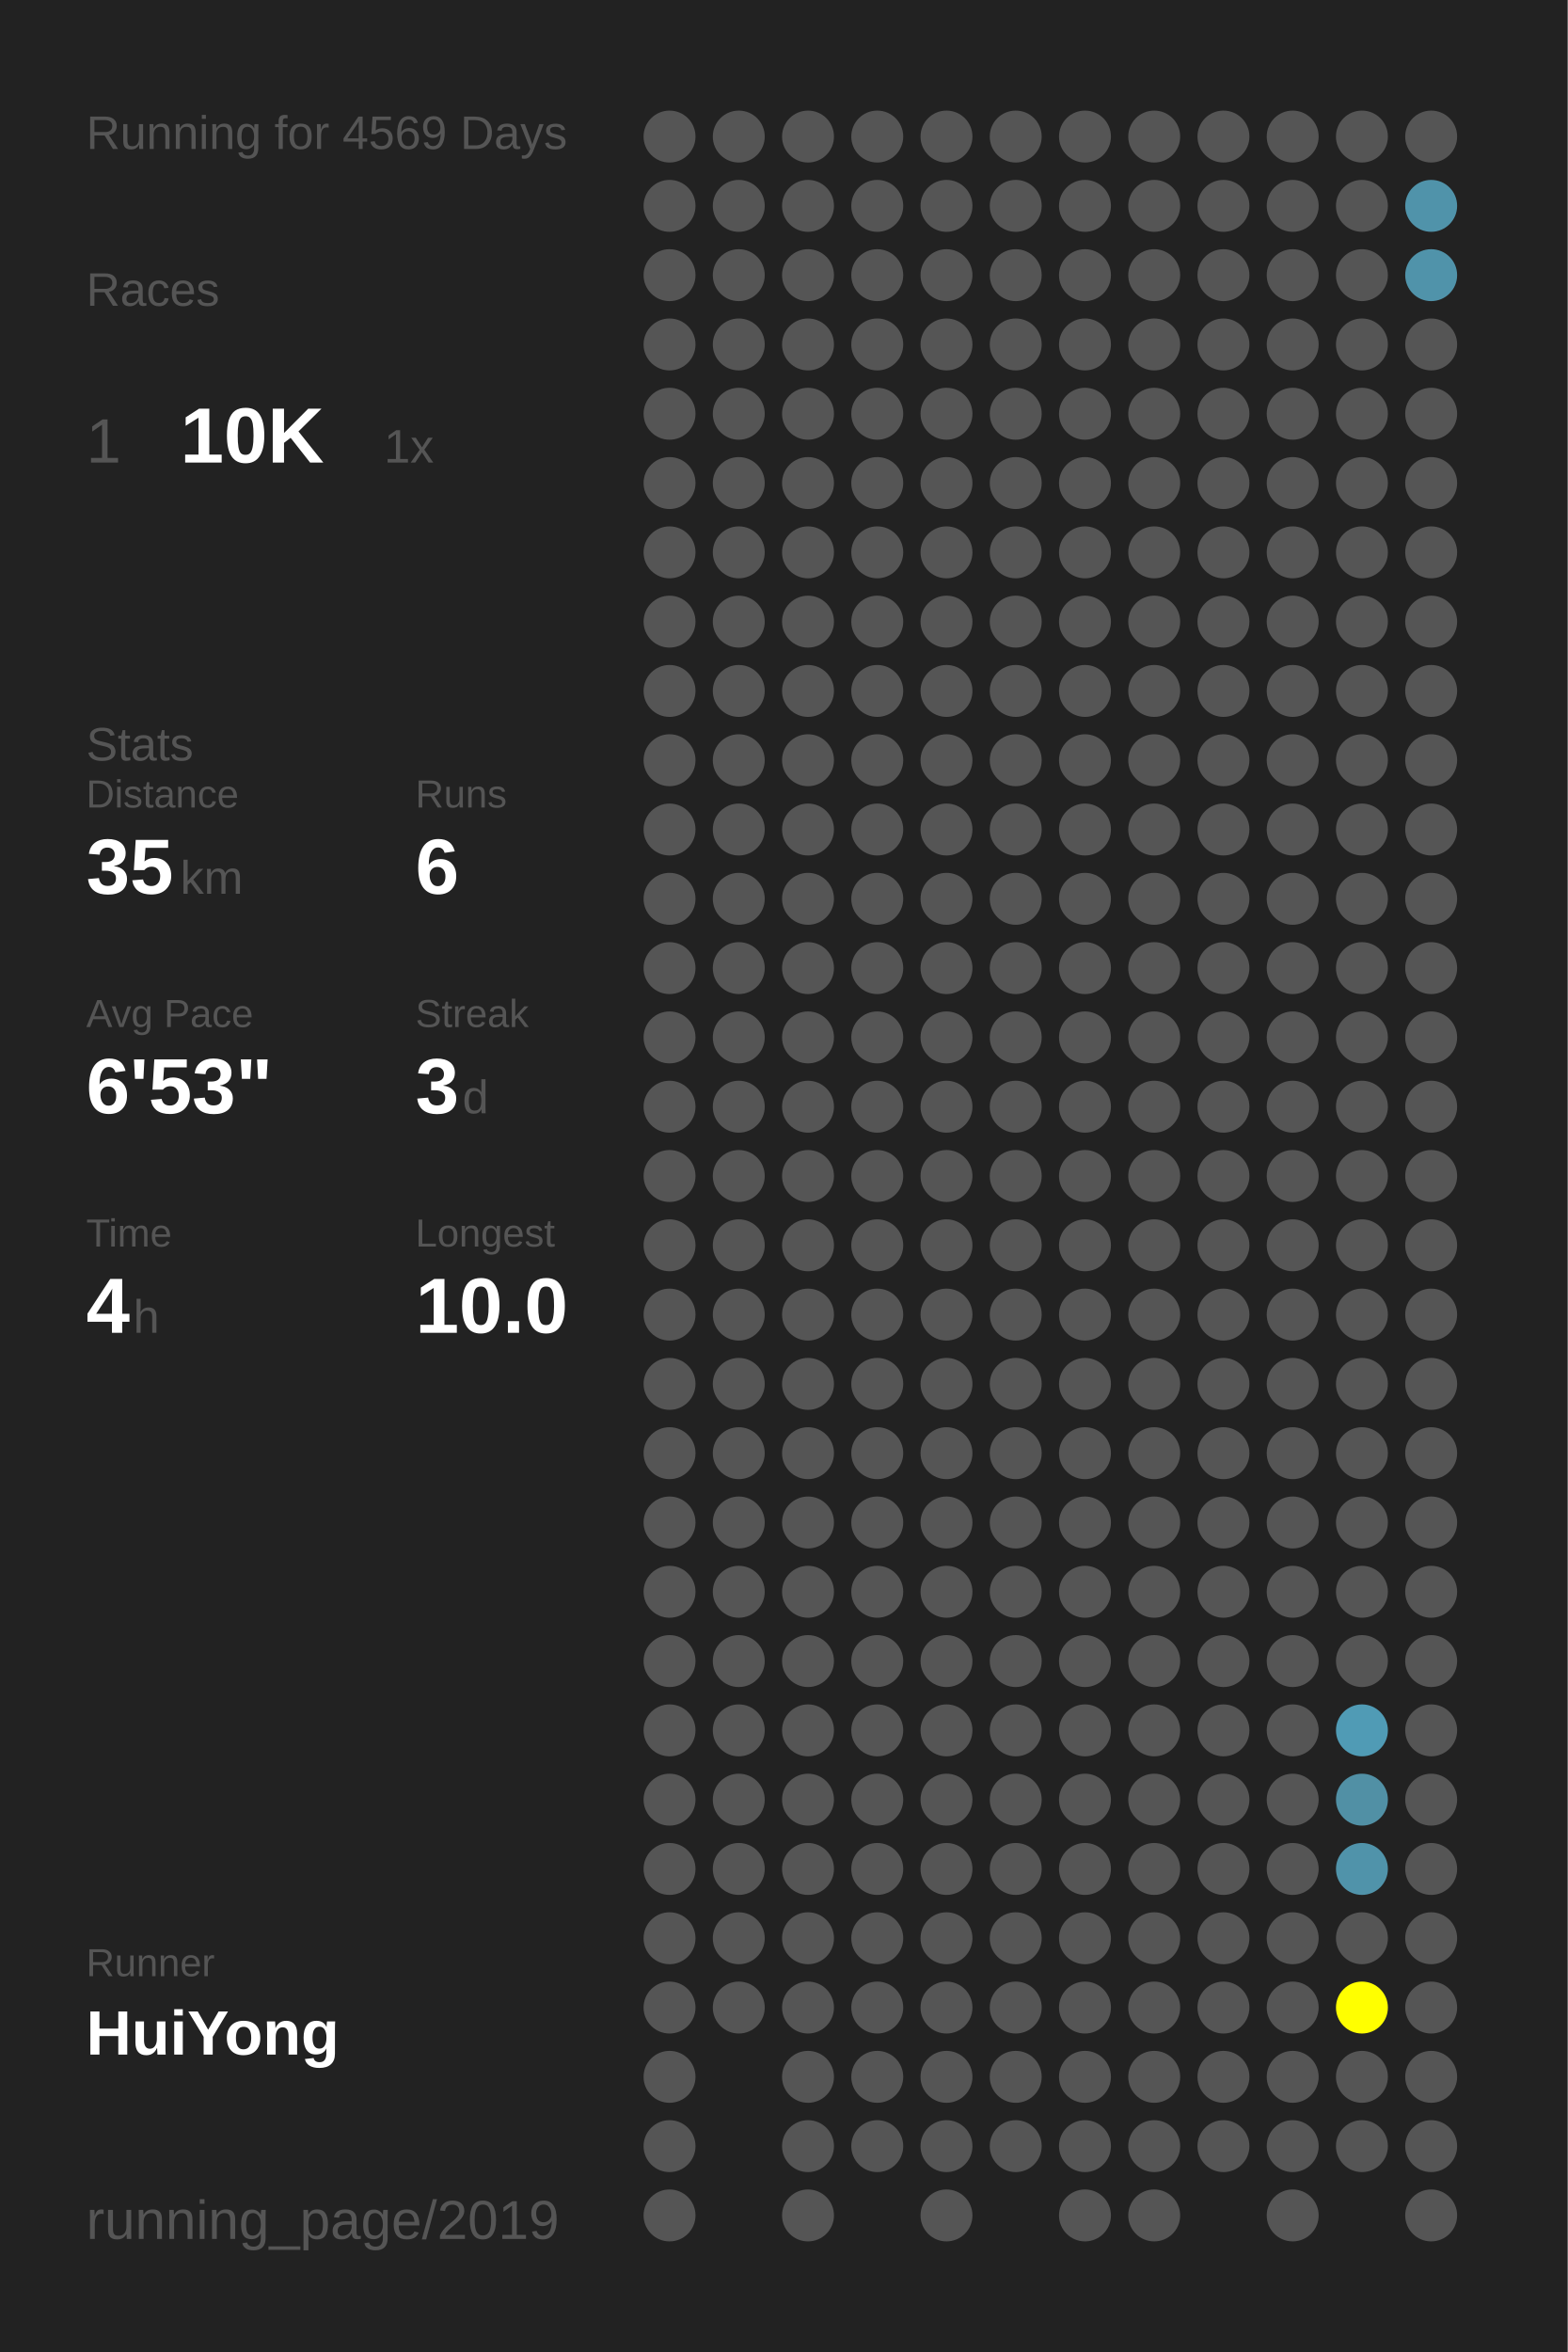
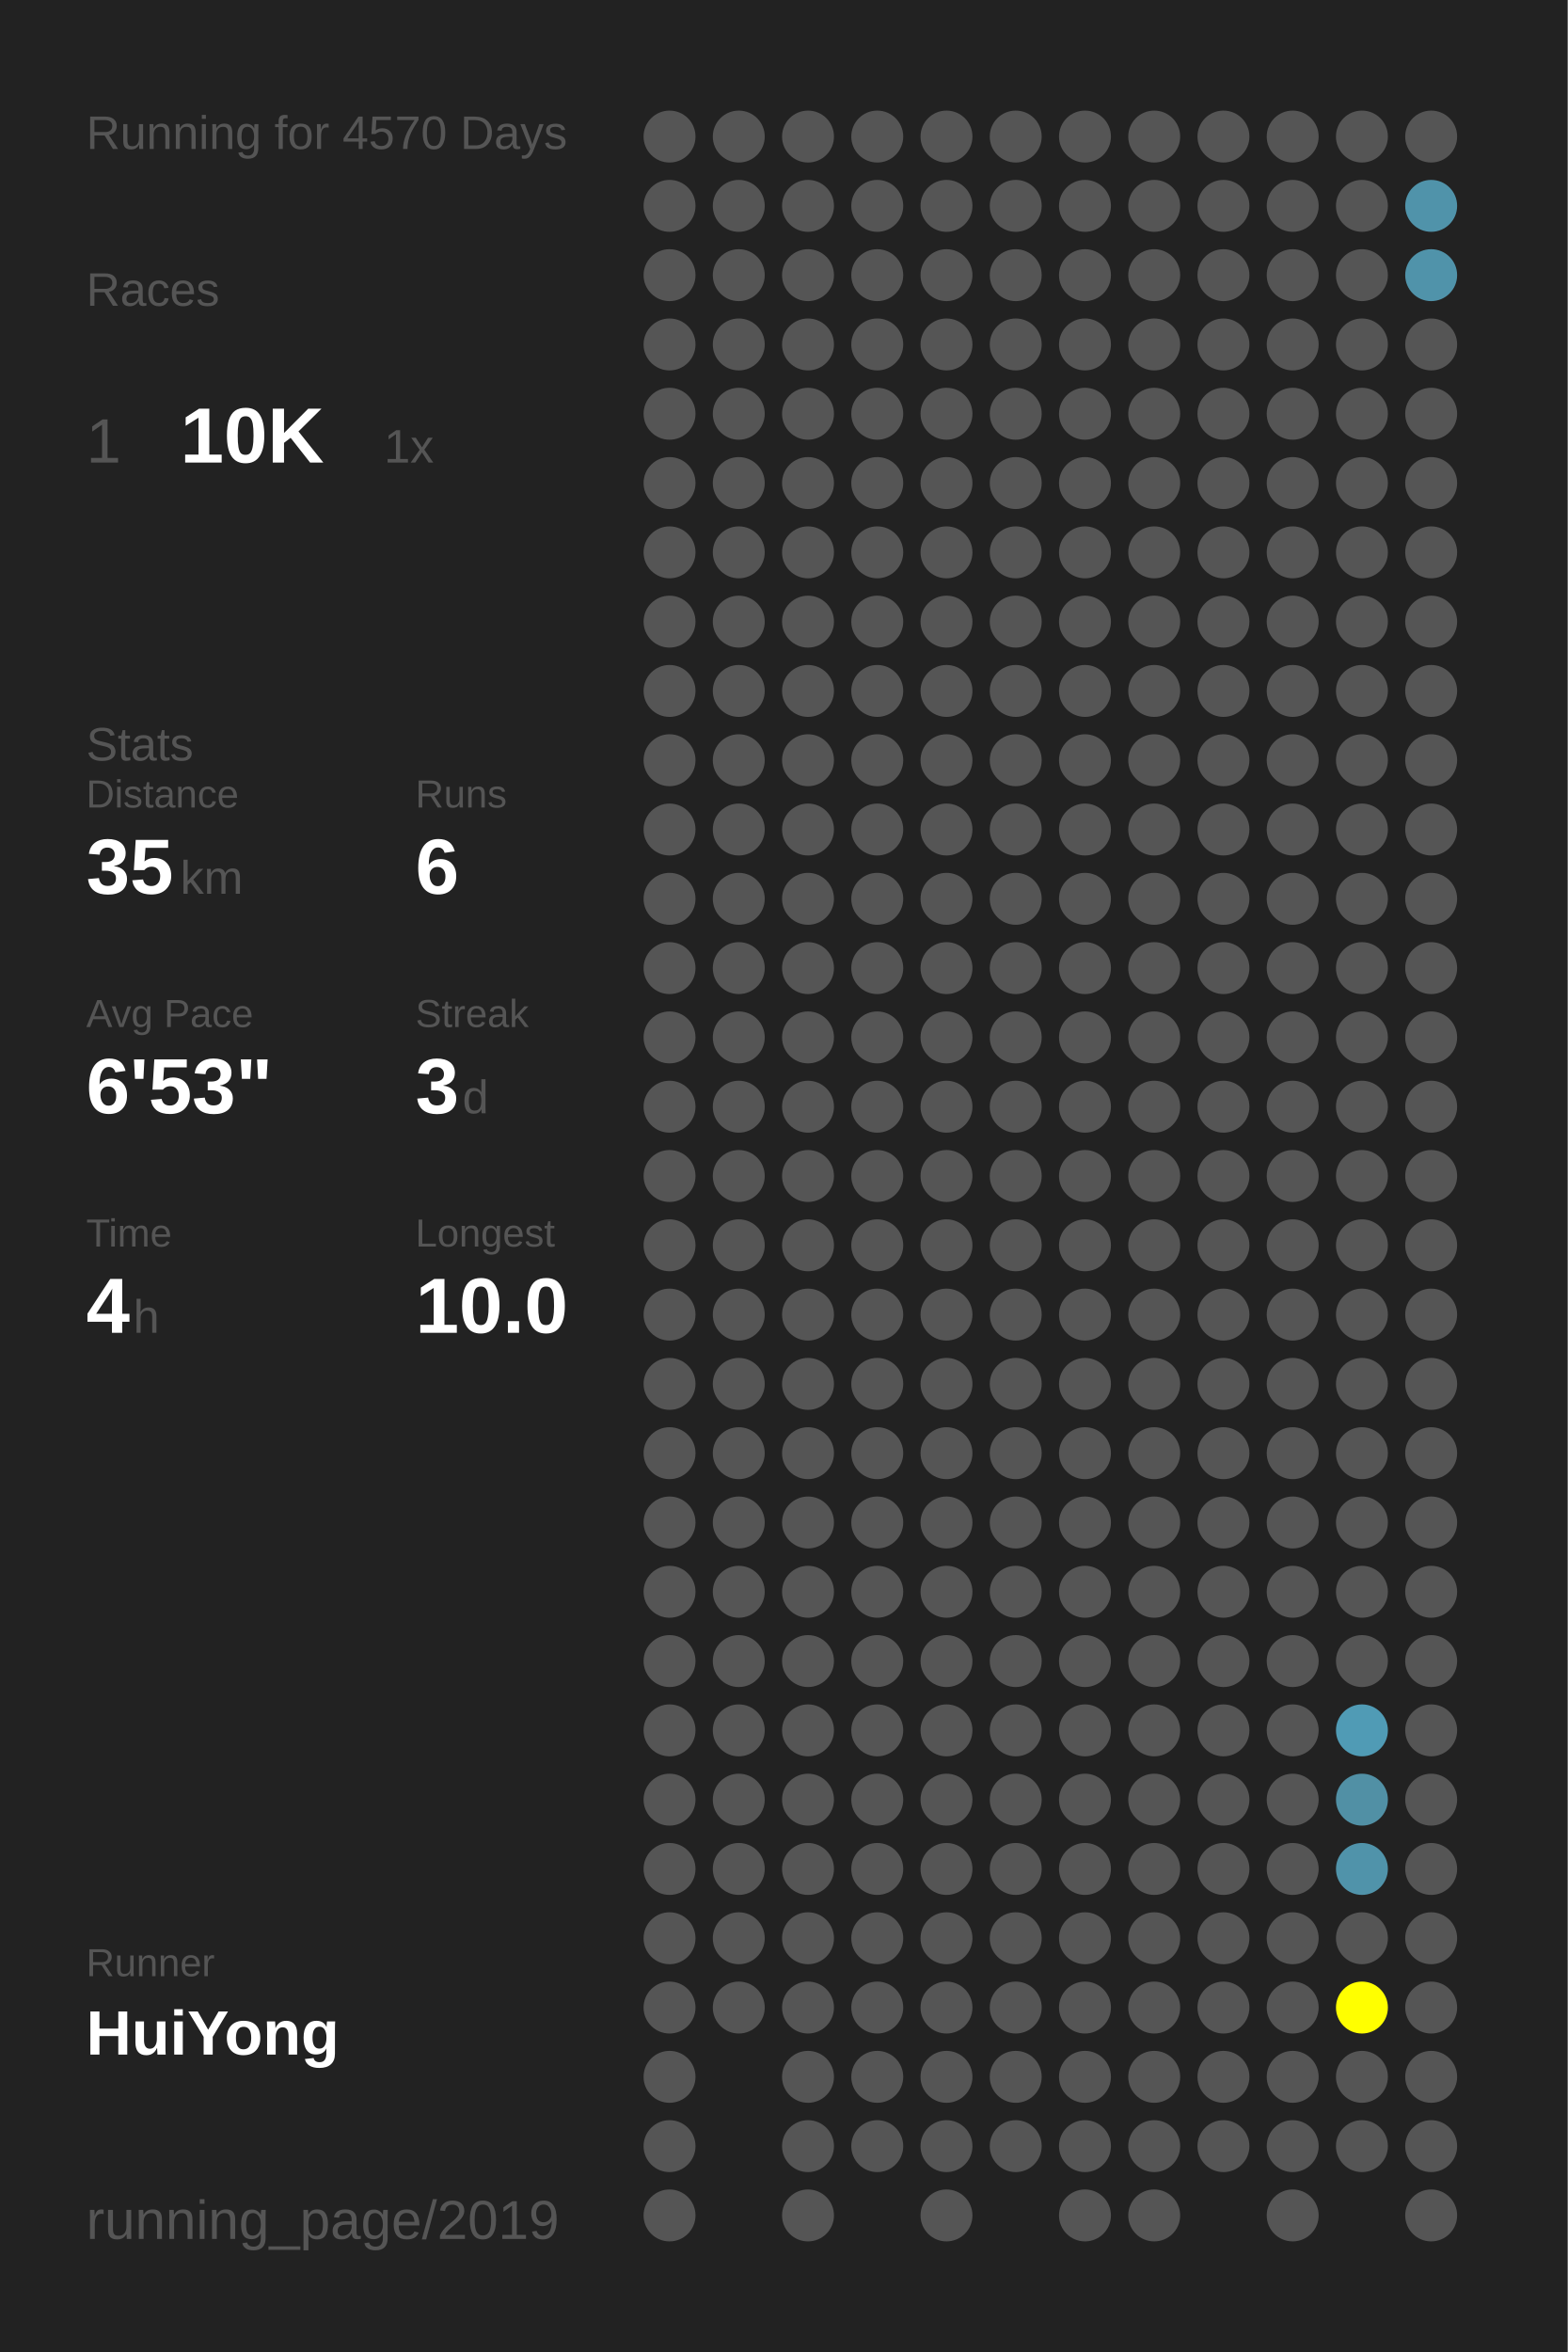
<svg xmlns="http://www.w3.org/2000/svg" baseProfile="full" height="300mm" version="1.1" viewBox="0,0,200,300" width="200mm">
  <defs />
  <rect fill="#222222" height="300" width="200" x="0" y="0" />
-   <text fill="#555555" style="font-size:6px; font-family:Arial;" x="11" y="19">Running for 4569 Days</text>
+   <text fill="#555555" style="font-size:6px; font-family:Arial;" x="11" y="19">Running for 4570 Days</text>
  <text fill="#555555" style="font-size:6px; font-family:Arial;" x="11" y="39">Races</text>
  <text fill="#555555" style="font-size:8px; font-family:Arial;" x="11" y="59">1</text>
  <text fill="#FFFFFF" style="font-size:10px; font-family:Arial; font-weight:bold;" x="23" y="59">10K</text>
  <text fill="#555555" style="font-size:6px; font-family:Arial;" x="49" y="59">1x</text>
  <text fill="#555555" style="font-size:6px; font-family:Arial;" x="11" y="97">Stats</text>
  <text fill="#555555" style="font-size:5px; font-family:Arial;" x="11" y="103">Distance</text>
  <text fill="#FFFFFF" style="font-size:10px; font-family:Arial; font-weight:bold;" x="11" y="114">35</text>
  <text fill="#555555" style="font-size:6px; font-family:Arial;" x="23" y="114">km</text>
  <text fill="#555555" style="font-size:5px; font-family:Arial;" x="53" y="103">Runs</text>
  <text fill="#FFFFFF" style="font-size:10px; font-family:Arial; font-weight:bold;" x="53" y="114">6</text>
  <text fill="#555555" style="font-size:5px; font-family:Arial;" x="11" y="131">Avg Pace</text>
  <text fill="#FFFFFF" style="font-size:10px; font-family:Arial; font-weight:bold;" x="11" y="142">6'53"</text>
  <text fill="#555555" style="font-size:5px; font-family:Arial;" x="53" y="131">Streak</text>
  <text fill="#FFFFFF" style="font-size:10px; font-family:Arial; font-weight:bold;" x="53" y="142">3</text>
  <text fill="#555555" style="font-size:6px; font-family:Arial;" x="59" y="142">d</text>
  <text fill="#555555" style="font-size:5px; font-family:Arial;" x="11" y="159">Time</text>
  <text fill="#FFFFFF" style="font-size:10px; font-family:Arial; font-weight:bold;" x="11" y="170">4</text>
  <text fill="#555555" style="font-size:6px; font-family:Arial;" x="17" y="170">h</text>
  <text fill="#555555" style="font-size:5px; font-family:Arial;" x="53" y="159">Longest</text>
  <text fill="#FFFFFF" style="font-size:10px; font-family:Arial; font-weight:bold;" x="53" y="170">10.0</text>
  <text fill="#555555" style="font-size:5px; font-family:Arial;" x="11" y="252.065">Runner</text>
  <text fill="#FFFFFF" style="font-size:8px; font-family:Arial; font-weight:bold;" x="11" y="262.065">HuiYong</text>
  <text fill="#555555" style="font-size:7px; font-family:Arial;" x="11" y="285.581">running_page/2019</text>
  <circle cx="85.417" cy="17.419" fill="#555555" r="3.312" />
  <circle cx="85.417" cy="26.258" fill="#555555" r="3.312" />
  <circle cx="85.417" cy="35.097" fill="#555555" r="3.312" />
  <circle cx="85.417" cy="43.935" fill="#555555" r="3.312" />
  <circle cx="85.417" cy="52.774" fill="#555555" r="3.312" />
  <circle cx="85.417" cy="61.613" fill="#555555" r="3.312" />
  <circle cx="85.417" cy="70.452" fill="#555555" r="3.312" />
  <circle cx="85.417" cy="79.29" fill="#555555" r="3.312" />
  <circle cx="85.417" cy="88.129" fill="#555555" r="3.312" />
  <circle cx="85.417" cy="96.968" fill="#555555" r="3.312" />
  <circle cx="85.417" cy="105.806" fill="#555555" r="3.312" />
  <circle cx="85.417" cy="114.645" fill="#555555" r="3.312" />
  <circle cx="85.417" cy="123.484" fill="#555555" r="3.312" />
  <circle cx="85.417" cy="132.323" fill="#555555" r="3.312" />
  <circle cx="85.417" cy="141.161" fill="#555555" r="3.312" />
  <circle cx="85.417" cy="150" fill="#555555" r="3.312" />
  <circle cx="85.417" cy="158.839" fill="#555555" r="3.312" />
  <circle cx="85.417" cy="167.677" fill="#555555" r="3.312" />
  <circle cx="85.417" cy="176.516" fill="#555555" r="3.312" />
  <circle cx="85.417" cy="185.355" fill="#555555" r="3.312" />
  <circle cx="85.417" cy="194.194" fill="#555555" r="3.312" />
  <circle cx="85.417" cy="203.032" fill="#555555" r="3.312" />
  <circle cx="85.417" cy="211.871" fill="#555555" r="3.312" />
  <circle cx="85.417" cy="220.71" fill="#555555" r="3.312" />
  <circle cx="85.417" cy="229.548" fill="#555555" r="3.312" />
  <circle cx="85.417" cy="238.387" fill="#555555" r="3.312" />
  <circle cx="85.417" cy="247.226" fill="#555555" r="3.312" />
  <circle cx="85.417" cy="256.065" fill="#555555" r="3.312" />
  <circle cx="85.417" cy="264.903" fill="#555555" r="3.312" />
  <circle cx="85.417" cy="273.742" fill="#555555" r="3.312" />
  <circle cx="85.417" cy="282.581" fill="#555555" r="3.312" />
  <circle cx="94.25" cy="17.419" fill="#555555" r="3.312" />
  <circle cx="94.25" cy="26.258" fill="#555555" r="3.312" />
  <circle cx="94.25" cy="35.097" fill="#555555" r="3.312" />
  <circle cx="94.25" cy="43.935" fill="#555555" r="3.312" />
  <circle cx="94.25" cy="52.774" fill="#555555" r="3.312" />
  <circle cx="94.25" cy="61.613" fill="#555555" r="3.312" />
  <circle cx="94.25" cy="70.452" fill="#555555" r="3.312" />
  <circle cx="94.25" cy="79.29" fill="#555555" r="3.312" />
  <circle cx="94.25" cy="88.129" fill="#555555" r="3.312" />
  <circle cx="94.25" cy="96.968" fill="#555555" r="3.312" />
  <circle cx="94.25" cy="105.806" fill="#555555" r="3.312" />
  <circle cx="94.25" cy="114.645" fill="#555555" r="3.312" />
  <circle cx="94.25" cy="123.484" fill="#555555" r="3.312" />
  <circle cx="94.25" cy="132.323" fill="#555555" r="3.312" />
  <circle cx="94.25" cy="141.161" fill="#555555" r="3.312" />
  <circle cx="94.25" cy="150" fill="#555555" r="3.312" />
  <circle cx="94.25" cy="158.839" fill="#555555" r="3.312" />
  <circle cx="94.25" cy="167.677" fill="#555555" r="3.312" />
  <circle cx="94.25" cy="176.516" fill="#555555" r="3.312" />
  <circle cx="94.25" cy="185.355" fill="#555555" r="3.312" />
  <circle cx="94.25" cy="194.194" fill="#555555" r="3.312" />
  <circle cx="94.25" cy="203.032" fill="#555555" r="3.312" />
  <circle cx="94.25" cy="211.871" fill="#555555" r="3.312" />
  <circle cx="94.25" cy="220.71" fill="#555555" r="3.312" />
  <circle cx="94.25" cy="229.548" fill="#555555" r="3.312" />
  <circle cx="94.25" cy="238.387" fill="#555555" r="3.312" />
  <circle cx="94.25" cy="247.226" fill="#555555" r="3.312" />
  <circle cx="94.25" cy="256.065" fill="#555555" r="3.312" />
  <circle cx="103.083" cy="17.419" fill="#555555" r="3.312" />
  <circle cx="103.083" cy="26.258" fill="#555555" r="3.312" />
  <circle cx="103.083" cy="35.097" fill="#555555" r="3.312" />
  <circle cx="103.083" cy="43.935" fill="#555555" r="3.312" />
  <circle cx="103.083" cy="52.774" fill="#555555" r="3.312" />
  <circle cx="103.083" cy="61.613" fill="#555555" r="3.312" />
  <circle cx="103.083" cy="70.452" fill="#555555" r="3.312" />
  <circle cx="103.083" cy="79.29" fill="#555555" r="3.312" />
  <circle cx="103.083" cy="88.129" fill="#555555" r="3.312" />
  <circle cx="103.083" cy="96.968" fill="#555555" r="3.312" />
  <circle cx="103.083" cy="105.806" fill="#555555" r="3.312" />
  <circle cx="103.083" cy="114.645" fill="#555555" r="3.312" />
  <circle cx="103.083" cy="123.484" fill="#555555" r="3.312" />
  <circle cx="103.083" cy="132.323" fill="#555555" r="3.312" />
  <circle cx="103.083" cy="141.161" fill="#555555" r="3.312" />
  <circle cx="103.083" cy="150" fill="#555555" r="3.312" />
  <circle cx="103.083" cy="158.839" fill="#555555" r="3.312" />
  <circle cx="103.083" cy="167.677" fill="#555555" r="3.312" />
  <circle cx="103.083" cy="176.516" fill="#555555" r="3.312" />
  <circle cx="103.083" cy="185.355" fill="#555555" r="3.312" />
  <circle cx="103.083" cy="194.194" fill="#555555" r="3.312" />
  <circle cx="103.083" cy="203.032" fill="#555555" r="3.312" />
  <circle cx="103.083" cy="211.871" fill="#555555" r="3.312" />
  <circle cx="103.083" cy="220.71" fill="#555555" r="3.312" />
  <circle cx="103.083" cy="229.548" fill="#555555" r="3.312" />
  <circle cx="103.083" cy="238.387" fill="#555555" r="3.312" />
  <circle cx="103.083" cy="247.226" fill="#555555" r="3.312" />
  <circle cx="103.083" cy="256.065" fill="#555555" r="3.312" />
  <circle cx="103.083" cy="264.903" fill="#555555" r="3.312" />
  <circle cx="103.083" cy="273.742" fill="#555555" r="3.312" />
  <circle cx="103.083" cy="282.581" fill="#555555" r="3.312" />
  <circle cx="111.917" cy="17.419" fill="#555555" r="3.312" />
  <circle cx="111.917" cy="26.258" fill="#555555" r="3.312" />
  <circle cx="111.917" cy="35.097" fill="#555555" r="3.312" />
  <circle cx="111.917" cy="43.935" fill="#555555" r="3.312" />
  <circle cx="111.917" cy="52.774" fill="#555555" r="3.312" />
  <circle cx="111.917" cy="61.613" fill="#555555" r="3.312" />
  <circle cx="111.917" cy="70.452" fill="#555555" r="3.312" />
  <circle cx="111.917" cy="79.29" fill="#555555" r="3.312" />
  <circle cx="111.917" cy="88.129" fill="#555555" r="3.312" />
  <circle cx="111.917" cy="96.968" fill="#555555" r="3.312" />
  <circle cx="111.917" cy="105.806" fill="#555555" r="3.312" />
  <circle cx="111.917" cy="114.645" fill="#555555" r="3.312" />
  <circle cx="111.917" cy="123.484" fill="#555555" r="3.312" />
  <circle cx="111.917" cy="132.323" fill="#555555" r="3.312" />
  <circle cx="111.917" cy="141.161" fill="#555555" r="3.312" />
  <circle cx="111.917" cy="150" fill="#555555" r="3.312" />
  <circle cx="111.917" cy="158.839" fill="#555555" r="3.312" />
  <circle cx="111.917" cy="167.677" fill="#555555" r="3.312" />
  <circle cx="111.917" cy="176.516" fill="#555555" r="3.312" />
  <circle cx="111.917" cy="185.355" fill="#555555" r="3.312" />
  <circle cx="111.917" cy="194.194" fill="#555555" r="3.312" />
  <circle cx="111.917" cy="203.032" fill="#555555" r="3.312" />
  <circle cx="111.917" cy="211.871" fill="#555555" r="3.312" />
  <circle cx="111.917" cy="220.71" fill="#555555" r="3.312" />
  <circle cx="111.917" cy="229.548" fill="#555555" r="3.312" />
  <circle cx="111.917" cy="238.387" fill="#555555" r="3.312" />
  <circle cx="111.917" cy="247.226" fill="#555555" r="3.312" />
  <circle cx="111.917" cy="256.065" fill="#555555" r="3.312" />
  <circle cx="111.917" cy="264.903" fill="#555555" r="3.312" />
  <circle cx="111.917" cy="273.742" fill="#555555" r="3.312" />
  <circle cx="120.75" cy="17.419" fill="#555555" r="3.312" />
  <circle cx="120.75" cy="26.258" fill="#555555" r="3.312" />
  <circle cx="120.75" cy="35.097" fill="#555555" r="3.312" />
  <circle cx="120.75" cy="43.935" fill="#555555" r="3.312" />
  <circle cx="120.75" cy="52.774" fill="#555555" r="3.312" />
  <circle cx="120.75" cy="61.613" fill="#555555" r="3.312" />
  <circle cx="120.75" cy="70.452" fill="#555555" r="3.312" />
  <circle cx="120.75" cy="79.29" fill="#555555" r="3.312" />
  <circle cx="120.75" cy="88.129" fill="#555555" r="3.312" />
  <circle cx="120.75" cy="96.968" fill="#555555" r="3.312" />
  <circle cx="120.75" cy="105.806" fill="#555555" r="3.312" />
  <circle cx="120.75" cy="114.645" fill="#555555" r="3.312" />
  <circle cx="120.75" cy="123.484" fill="#555555" r="3.312" />
  <circle cx="120.75" cy="132.323" fill="#555555" r="3.312" />
  <circle cx="120.75" cy="141.161" fill="#555555" r="3.312" />
  <circle cx="120.75" cy="150" fill="#555555" r="3.312" />
  <circle cx="120.75" cy="158.839" fill="#555555" r="3.312" />
  <circle cx="120.75" cy="167.677" fill="#555555" r="3.312" />
  <circle cx="120.75" cy="176.516" fill="#555555" r="3.312" />
  <circle cx="120.75" cy="185.355" fill="#555555" r="3.312" />
  <circle cx="120.75" cy="194.194" fill="#555555" r="3.312" />
  <circle cx="120.75" cy="203.032" fill="#555555" r="3.312" />
  <circle cx="120.75" cy="211.871" fill="#555555" r="3.312" />
  <circle cx="120.75" cy="220.71" fill="#555555" r="3.312" />
  <circle cx="120.75" cy="229.548" fill="#555555" r="3.312" />
  <circle cx="120.75" cy="238.387" fill="#555555" r="3.312" />
  <circle cx="120.75" cy="247.226" fill="#555555" r="3.312" />
  <circle cx="120.75" cy="256.065" fill="#555555" r="3.312" />
  <circle cx="120.75" cy="264.903" fill="#555555" r="3.312" />
  <circle cx="120.75" cy="273.742" fill="#555555" r="3.312" />
  <circle cx="120.75" cy="282.581" fill="#555555" r="3.312" />
  <circle cx="129.583" cy="17.419" fill="#555555" r="3.312" />
  <circle cx="129.583" cy="26.258" fill="#555555" r="3.312" />
  <circle cx="129.583" cy="35.097" fill="#555555" r="3.312" />
  <circle cx="129.583" cy="43.935" fill="#555555" r="3.312" />
  <circle cx="129.583" cy="52.774" fill="#555555" r="3.312" />
  <circle cx="129.583" cy="61.613" fill="#555555" r="3.312" />
  <circle cx="129.583" cy="70.452" fill="#555555" r="3.312" />
  <circle cx="129.583" cy="79.29" fill="#555555" r="3.312" />
  <circle cx="129.583" cy="88.129" fill="#555555" r="3.312" />
  <circle cx="129.583" cy="96.968" fill="#555555" r="3.312" />
  <circle cx="129.583" cy="105.806" fill="#555555" r="3.312" />
  <circle cx="129.583" cy="114.645" fill="#555555" r="3.312" />
  <circle cx="129.583" cy="123.484" fill="#555555" r="3.312" />
  <circle cx="129.583" cy="132.323" fill="#555555" r="3.312" />
  <circle cx="129.583" cy="141.161" fill="#555555" r="3.312" />
  <circle cx="129.583" cy="150" fill="#555555" r="3.312" />
  <circle cx="129.583" cy="158.839" fill="#555555" r="3.312" />
  <circle cx="129.583" cy="167.677" fill="#555555" r="3.312" />
  <circle cx="129.583" cy="176.516" fill="#555555" r="3.312" />
  <circle cx="129.583" cy="185.355" fill="#555555" r="3.312" />
  <circle cx="129.583" cy="194.194" fill="#555555" r="3.312" />
  <circle cx="129.583" cy="203.032" fill="#555555" r="3.312" />
  <circle cx="129.583" cy="211.871" fill="#555555" r="3.312" />
  <circle cx="129.583" cy="220.71" fill="#555555" r="3.312" />
  <circle cx="129.583" cy="229.548" fill="#555555" r="3.312" />
  <circle cx="129.583" cy="238.387" fill="#555555" r="3.312" />
  <circle cx="129.583" cy="247.226" fill="#555555" r="3.312" />
  <circle cx="129.583" cy="256.065" fill="#555555" r="3.312" />
  <circle cx="129.583" cy="264.903" fill="#555555" r="3.312" />
  <circle cx="129.583" cy="273.742" fill="#555555" r="3.312" />
  <circle cx="138.417" cy="17.419" fill="#555555" r="3.312" />
  <circle cx="138.417" cy="26.258" fill="#555555" r="3.312" />
  <circle cx="138.417" cy="35.097" fill="#555555" r="3.312" />
  <circle cx="138.417" cy="43.935" fill="#555555" r="3.312" />
  <circle cx="138.417" cy="52.774" fill="#555555" r="3.312" />
  <circle cx="138.417" cy="61.613" fill="#555555" r="3.312" />
  <circle cx="138.417" cy="70.452" fill="#555555" r="3.312" />
  <circle cx="138.417" cy="79.29" fill="#555555" r="3.312" />
  <circle cx="138.417" cy="88.129" fill="#555555" r="3.312" />
  <circle cx="138.417" cy="96.968" fill="#555555" r="3.312" />
  <circle cx="138.417" cy="105.806" fill="#555555" r="3.312" />
  <circle cx="138.417" cy="114.645" fill="#555555" r="3.312" />
  <circle cx="138.417" cy="123.484" fill="#555555" r="3.312" />
  <circle cx="138.417" cy="132.323" fill="#555555" r="3.312" />
  <circle cx="138.417" cy="141.161" fill="#555555" r="3.312" />
  <circle cx="138.417" cy="150" fill="#555555" r="3.312" />
  <circle cx="138.417" cy="158.839" fill="#555555" r="3.312" />
  <circle cx="138.417" cy="167.677" fill="#555555" r="3.312" />
  <circle cx="138.417" cy="176.516" fill="#555555" r="3.312" />
  <circle cx="138.417" cy="185.355" fill="#555555" r="3.312" />
  <circle cx="138.417" cy="194.194" fill="#555555" r="3.312" />
  <circle cx="138.417" cy="203.032" fill="#555555" r="3.312" />
  <circle cx="138.417" cy="211.871" fill="#555555" r="3.312" />
  <circle cx="138.417" cy="220.71" fill="#555555" r="3.312" />
  <circle cx="138.417" cy="229.548" fill="#555555" r="3.312" />
  <circle cx="138.417" cy="238.387" fill="#555555" r="3.312" />
  <circle cx="138.417" cy="247.226" fill="#555555" r="3.312" />
  <circle cx="138.417" cy="256.065" fill="#555555" r="3.312" />
  <circle cx="138.417" cy="264.903" fill="#555555" r="3.312" />
  <circle cx="138.417" cy="273.742" fill="#555555" r="3.312" />
  <circle cx="138.417" cy="282.581" fill="#555555" r="3.312" />
  <circle cx="147.25" cy="17.419" fill="#555555" r="3.312" />
  <circle cx="147.25" cy="26.258" fill="#555555" r="3.312" />
  <circle cx="147.25" cy="35.097" fill="#555555" r="3.312" />
  <circle cx="147.25" cy="43.935" fill="#555555" r="3.312" />
  <circle cx="147.25" cy="52.774" fill="#555555" r="3.312" />
  <circle cx="147.25" cy="61.613" fill="#555555" r="3.312" />
  <circle cx="147.25" cy="70.452" fill="#555555" r="3.312" />
  <circle cx="147.25" cy="79.29" fill="#555555" r="3.312" />
  <circle cx="147.25" cy="88.129" fill="#555555" r="3.312" />
  <circle cx="147.25" cy="96.968" fill="#555555" r="3.312" />
  <circle cx="147.25" cy="105.806" fill="#555555" r="3.312" />
  <circle cx="147.25" cy="114.645" fill="#555555" r="3.312" />
  <circle cx="147.25" cy="123.484" fill="#555555" r="3.312" />
  <circle cx="147.25" cy="132.323" fill="#555555" r="3.312" />
  <circle cx="147.25" cy="141.161" fill="#555555" r="3.312" />
  <circle cx="147.25" cy="150" fill="#555555" r="3.312" />
  <circle cx="147.25" cy="158.839" fill="#555555" r="3.312" />
  <circle cx="147.25" cy="167.677" fill="#555555" r="3.312" />
  <circle cx="147.25" cy="176.516" fill="#555555" r="3.312" />
  <circle cx="147.25" cy="185.355" fill="#555555" r="3.312" />
  <circle cx="147.25" cy="194.194" fill="#555555" r="3.312" />
  <circle cx="147.25" cy="203.032" fill="#555555" r="3.312" />
  <circle cx="147.25" cy="211.871" fill="#555555" r="3.312" />
  <circle cx="147.25" cy="220.71" fill="#555555" r="3.312" />
  <circle cx="147.25" cy="229.548" fill="#555555" r="3.312" />
  <circle cx="147.25" cy="238.387" fill="#555555" r="3.312" />
  <circle cx="147.25" cy="247.226" fill="#555555" r="3.312" />
  <circle cx="147.25" cy="256.065" fill="#555555" r="3.312" />
  <circle cx="147.25" cy="264.903" fill="#555555" r="3.312" />
  <circle cx="147.25" cy="273.742" fill="#555555" r="3.312" />
  <circle cx="147.25" cy="282.581" fill="#555555" r="3.312" />
  <circle cx="156.083" cy="17.419" fill="#555555" r="3.312" />
  <circle cx="156.083" cy="26.258" fill="#555555" r="3.312" />
  <circle cx="156.083" cy="35.097" fill="#555555" r="3.312" />
  <circle cx="156.083" cy="43.935" fill="#555555" r="3.312" />
  <circle cx="156.083" cy="52.774" fill="#555555" r="3.312" />
  <circle cx="156.083" cy="61.613" fill="#555555" r="3.312" />
  <circle cx="156.083" cy="70.452" fill="#555555" r="3.312" />
  <circle cx="156.083" cy="79.29" fill="#555555" r="3.312" />
  <circle cx="156.083" cy="88.129" fill="#555555" r="3.312" />
  <circle cx="156.083" cy="96.968" fill="#555555" r="3.312" />
  <circle cx="156.083" cy="105.806" fill="#555555" r="3.312" />
  <circle cx="156.083" cy="114.645" fill="#555555" r="3.312" />
  <circle cx="156.083" cy="123.484" fill="#555555" r="3.312" />
  <circle cx="156.083" cy="132.323" fill="#555555" r="3.312" />
  <circle cx="156.083" cy="141.161" fill="#555555" r="3.312" />
  <circle cx="156.083" cy="150" fill="#555555" r="3.312" />
  <circle cx="156.083" cy="158.839" fill="#555555" r="3.312" />
  <circle cx="156.083" cy="167.677" fill="#555555" r="3.312" />
  <circle cx="156.083" cy="176.516" fill="#555555" r="3.312" />
  <circle cx="156.083" cy="185.355" fill="#555555" r="3.312" />
  <circle cx="156.083" cy="194.194" fill="#555555" r="3.312" />
  <circle cx="156.083" cy="203.032" fill="#555555" r="3.312" />
  <circle cx="156.083" cy="211.871" fill="#555555" r="3.312" />
  <circle cx="156.083" cy="220.71" fill="#555555" r="3.312" />
  <circle cx="156.083" cy="229.548" fill="#555555" r="3.312" />
  <circle cx="156.083" cy="238.387" fill="#555555" r="3.312" />
  <circle cx="156.083" cy="247.226" fill="#555555" r="3.312" />
  <circle cx="156.083" cy="256.065" fill="#555555" r="3.312" />
  <circle cx="156.083" cy="264.903" fill="#555555" r="3.312" />
  <circle cx="156.083" cy="273.742" fill="#555555" r="3.312" />
  <circle cx="164.917" cy="17.419" fill="#555555" r="3.312" />
  <circle cx="164.917" cy="26.258" fill="#555555" r="3.312" />
  <circle cx="164.917" cy="35.097" fill="#555555" r="3.312" />
  <circle cx="164.917" cy="43.935" fill="#555555" r="3.312" />
  <circle cx="164.917" cy="52.774" fill="#555555" r="3.312" />
  <circle cx="164.917" cy="61.613" fill="#555555" r="3.312" />
  <circle cx="164.917" cy="70.452" fill="#555555" r="3.312" />
  <circle cx="164.917" cy="79.29" fill="#555555" r="3.312" />
  <circle cx="164.917" cy="88.129" fill="#555555" r="3.312" />
  <circle cx="164.917" cy="96.968" fill="#555555" r="3.312" />
  <circle cx="164.917" cy="105.806" fill="#555555" r="3.312" />
  <circle cx="164.917" cy="114.645" fill="#555555" r="3.312" />
  <circle cx="164.917" cy="123.484" fill="#555555" r="3.312" />
  <circle cx="164.917" cy="132.323" fill="#555555" r="3.312" />
  <circle cx="164.917" cy="141.161" fill="#555555" r="3.312" />
  <circle cx="164.917" cy="150" fill="#555555" r="3.312" />
  <circle cx="164.917" cy="158.839" fill="#555555" r="3.312" />
  <circle cx="164.917" cy="167.677" fill="#555555" r="3.312" />
  <circle cx="164.917" cy="176.516" fill="#555555" r="3.312" />
  <circle cx="164.917" cy="185.355" fill="#555555" r="3.312" />
  <circle cx="164.917" cy="194.194" fill="#555555" r="3.312" />
  <circle cx="164.917" cy="203.032" fill="#555555" r="3.312" />
  <circle cx="164.917" cy="211.871" fill="#555555" r="3.312" />
  <circle cx="164.917" cy="220.71" fill="#555555" r="3.312" />
  <circle cx="164.917" cy="229.548" fill="#555555" r="3.312" />
  <circle cx="164.917" cy="238.387" fill="#555555" r="3.312" />
  <circle cx="164.917" cy="247.226" fill="#555555" r="3.312" />
  <circle cx="164.917" cy="256.065" fill="#555555" r="3.312" />
  <circle cx="164.917" cy="264.903" fill="#555555" r="3.312" />
  <circle cx="164.917" cy="273.742" fill="#555555" r="3.312" />
  <circle cx="164.917" cy="282.581" fill="#555555" r="3.312" />
  <circle cx="173.75" cy="17.419" fill="#555555" r="3.312" />
  <circle cx="173.75" cy="26.258" fill="#555555" r="3.312" />
  <circle cx="173.75" cy="35.097" fill="#555555" r="3.312" />
  <circle cx="173.75" cy="43.935" fill="#555555" r="3.312" />
  <circle cx="173.75" cy="52.774" fill="#555555" r="3.312" />
  <circle cx="173.75" cy="61.613" fill="#555555" r="3.312" />
  <circle cx="173.75" cy="70.452" fill="#555555" r="3.312" />
  <circle cx="173.75" cy="79.29" fill="#555555" r="3.312" />
  <circle cx="173.75" cy="88.129" fill="#555555" r="3.312" />
  <circle cx="173.75" cy="96.968" fill="#555555" r="3.312" />
  <circle cx="173.75" cy="105.806" fill="#555555" r="3.312" />
  <circle cx="173.75" cy="114.645" fill="#555555" r="3.312" />
  <circle cx="173.75" cy="123.484" fill="#555555" r="3.312" />
  <circle cx="173.75" cy="132.323" fill="#555555" r="3.312" />
  <circle cx="173.75" cy="141.161" fill="#555555" r="3.312" />
  <circle cx="173.75" cy="150" fill="#555555" r="3.312" />
  <circle cx="173.75" cy="158.839" fill="#555555" r="3.312" />
  <circle cx="173.75" cy="167.677" fill="#555555" r="3.312" />
  <circle cx="173.75" cy="176.516" fill="#555555" r="3.312" />
  <circle cx="173.75" cy="185.355" fill="#555555" r="3.312" />
  <circle cx="173.75" cy="194.194" fill="#555555" r="3.312" />
  <circle cx="173.75" cy="203.032" fill="#555555" r="3.312" />
  <circle cx="173.75" cy="211.871" fill="#555555" r="3.312" />
  <circle cx="173.75" cy="220.71" fill="#509bb5" r="3.312" />
  <circle cx="173.75" cy="229.548" fill="#5190a5" r="3.312" />
  <circle cx="173.75" cy="238.387" fill="#5093aa" r="3.312" />
  <circle cx="173.75" cy="247.226" fill="#555555" r="3.312" />
  <circle cx="173.75" cy="256.065" fill="#FFFF00" r="3.312" />
  <circle cx="173.75" cy="264.903" fill="#555555" r="3.312" />
  <circle cx="173.75" cy="273.742" fill="#555555" r="3.312" />
  <circle cx="182.583" cy="17.419" fill="#555555" r="3.312" />
  <circle cx="182.583" cy="26.258" fill="#5093aa" r="3.312" />
  <circle cx="182.583" cy="35.097" fill="#5093aa" r="3.312" />
  <circle cx="182.583" cy="43.935" fill="#555555" r="3.312" />
  <circle cx="182.583" cy="52.774" fill="#555555" r="3.312" />
  <circle cx="182.583" cy="61.613" fill="#555555" r="3.312" />
  <circle cx="182.583" cy="70.452" fill="#555555" r="3.312" />
  <circle cx="182.583" cy="79.29" fill="#555555" r="3.312" />
  <circle cx="182.583" cy="88.129" fill="#555555" r="3.312" />
  <circle cx="182.583" cy="96.968" fill="#555555" r="3.312" />
  <circle cx="182.583" cy="105.806" fill="#555555" r="3.312" />
  <circle cx="182.583" cy="114.645" fill="#555555" r="3.312" />
  <circle cx="182.583" cy="123.484" fill="#555555" r="3.312" />
  <circle cx="182.583" cy="132.323" fill="#555555" r="3.312" />
  <circle cx="182.583" cy="141.161" fill="#555555" r="3.312" />
  <circle cx="182.583" cy="150" fill="#555555" r="3.312" />
  <circle cx="182.583" cy="158.839" fill="#555555" r="3.312" />
  <circle cx="182.583" cy="167.677" fill="#555555" r="3.312" />
  <circle cx="182.583" cy="176.516" fill="#555555" r="3.312" />
  <circle cx="182.583" cy="185.355" fill="#555555" r="3.312" />
  <circle cx="182.583" cy="194.194" fill="#555555" r="3.312" />
  <circle cx="182.583" cy="203.032" fill="#555555" r="3.312" />
  <circle cx="182.583" cy="211.871" fill="#555555" r="3.312" />
  <circle cx="182.583" cy="220.71" fill="#555555" r="3.312" />
  <circle cx="182.583" cy="229.548" fill="#555555" r="3.312" />
  <circle cx="182.583" cy="238.387" fill="#555555" r="3.312" />
  <circle cx="182.583" cy="247.226" fill="#555555" r="3.312" />
  <circle cx="182.583" cy="256.065" fill="#555555" r="3.312" />
  <circle cx="182.583" cy="264.903" fill="#555555" r="3.312" />
  <circle cx="182.583" cy="273.742" fill="#555555" r="3.312" />
  <circle cx="182.583" cy="282.581" fill="#555555" r="3.312" />
</svg>
